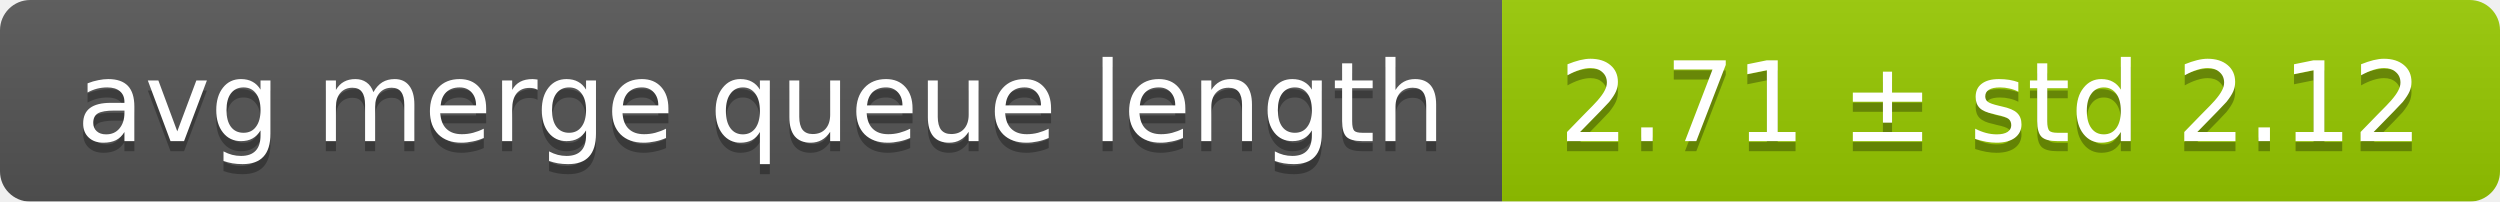
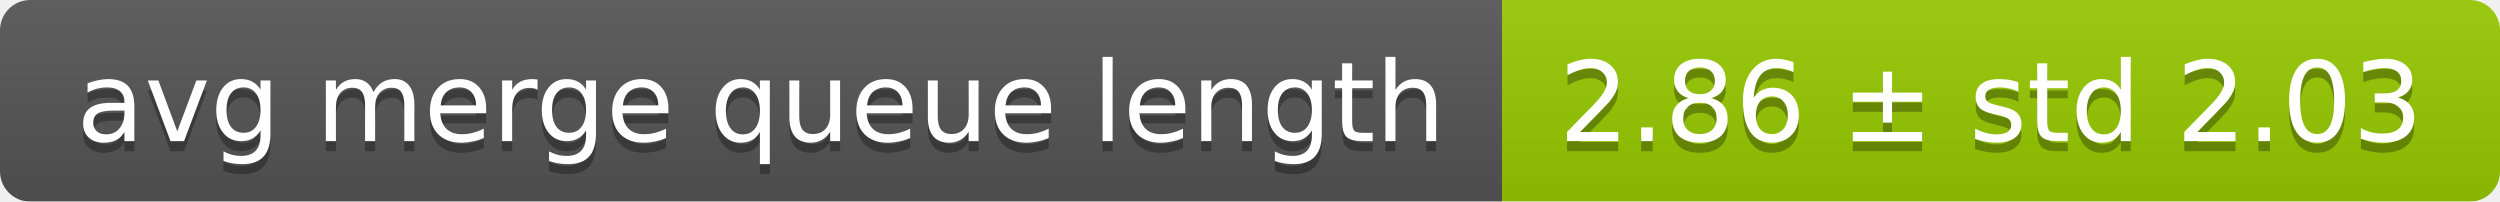
<svg xmlns="http://www.w3.org/2000/svg" width="248" height="20">
  <linearGradient id="smooth" x2="0" y2="100%">
    <stop offset="0" stop-color="#bbb" stop-opacity=".1" />
    <stop offset="1" stop-opacity=".1" />
  </linearGradient>
  <mask id="round">
    <rect width="248" height="20" rx="3" fill="#fff" />
  </mask>
  <g mask="url(#round)">
    <rect width="149" height="20" fill="#555" />
    <rect x="149" width="99" height="20" fill="#97ca00" />
    <rect width="248" height="20" fill="url(#smooth)" />
  </g>
  <g fill="#fff" text-anchor="middle" font-family="DejaVu Sans,Verdana,Geneva,sans-serif" font-size="11">
    <text x="75.5" y="15" fill="#010101" fill-opacity=".3">avg merge queue length</text>
    <text x="75.5" y="14">avg merge queue length</text>
-     <text x="197.5" y="15" fill="#010101" fill-opacity=".3">2.71 ± std 2.12</text>
-     <text x="197.5" y="14">2.71 ± std 2.12</text>
+     <text x="197.5" y="15" fill="#010101" fill-opacity=".3">2.86 ± std 2.03</text>
+     <text x="197.5" y="14">2.86 ± std 2.03</text>
  </g>
</svg>
